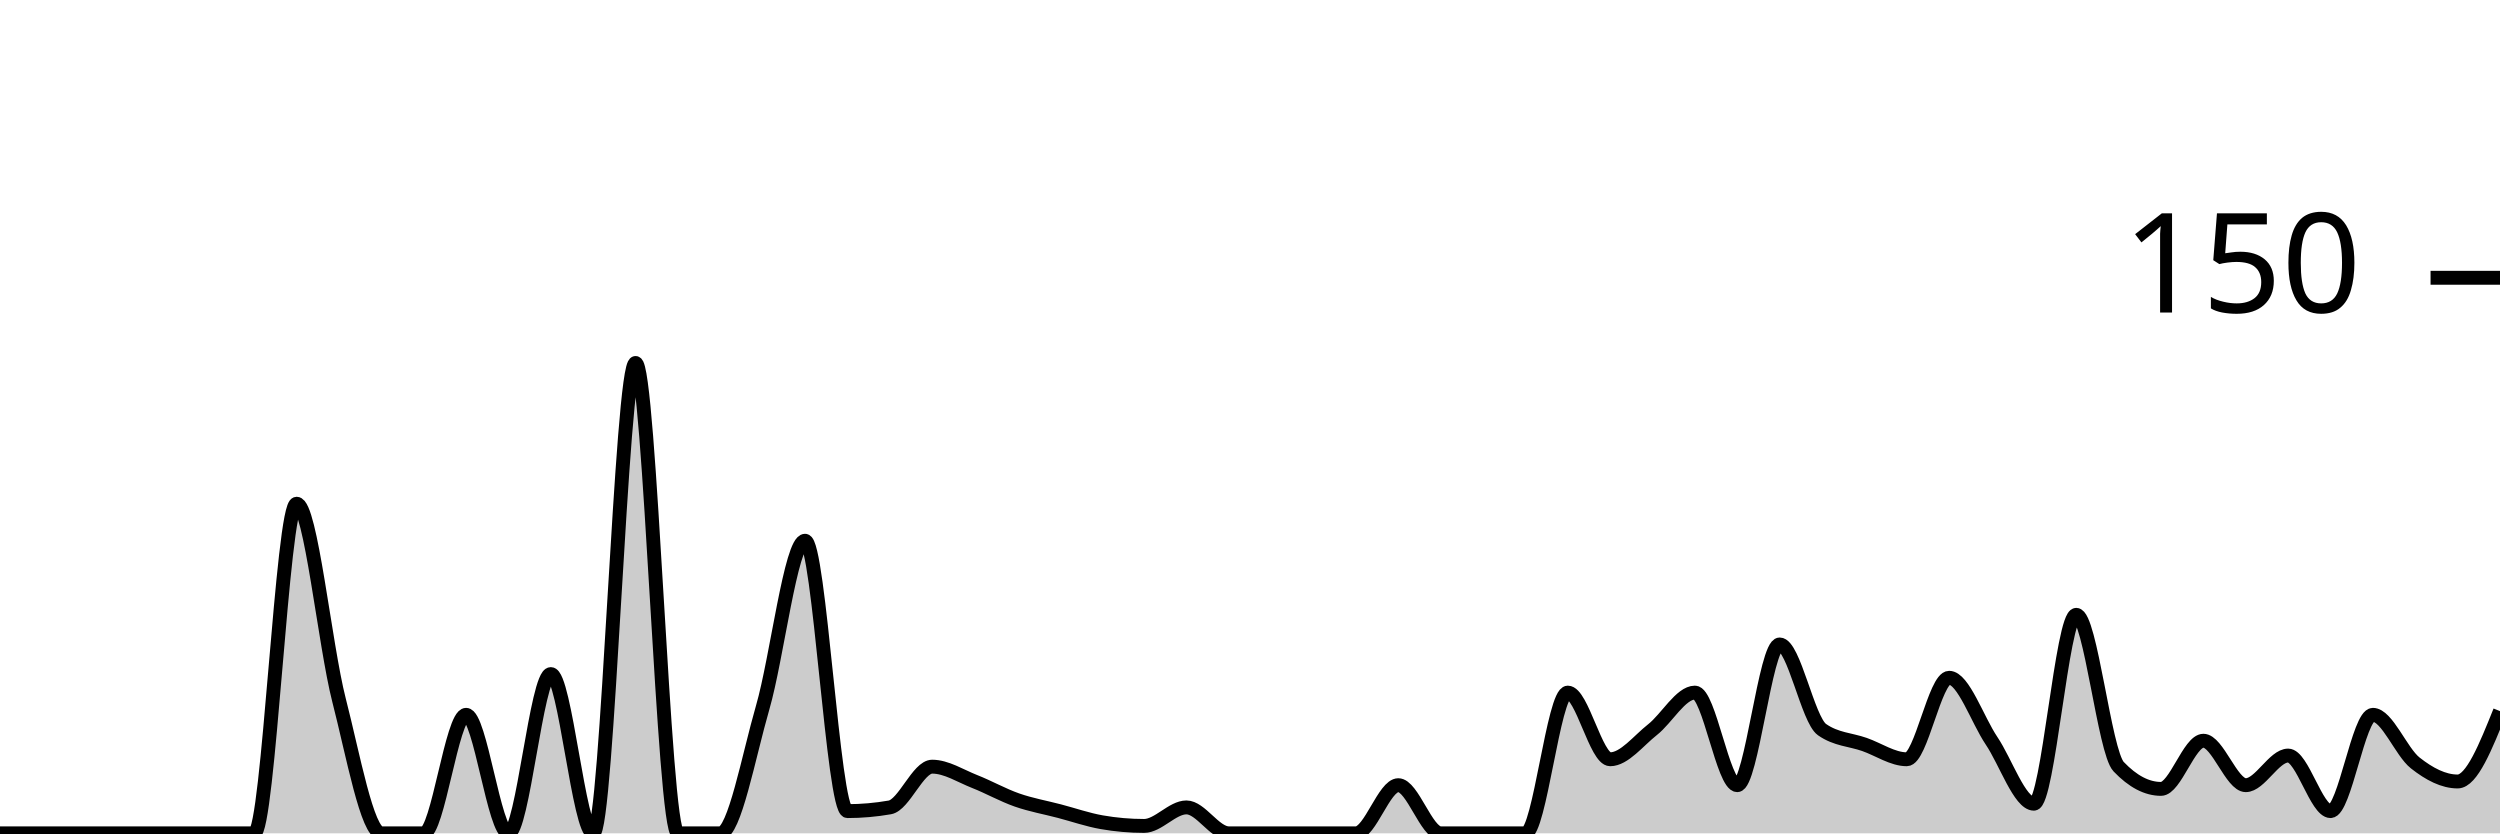
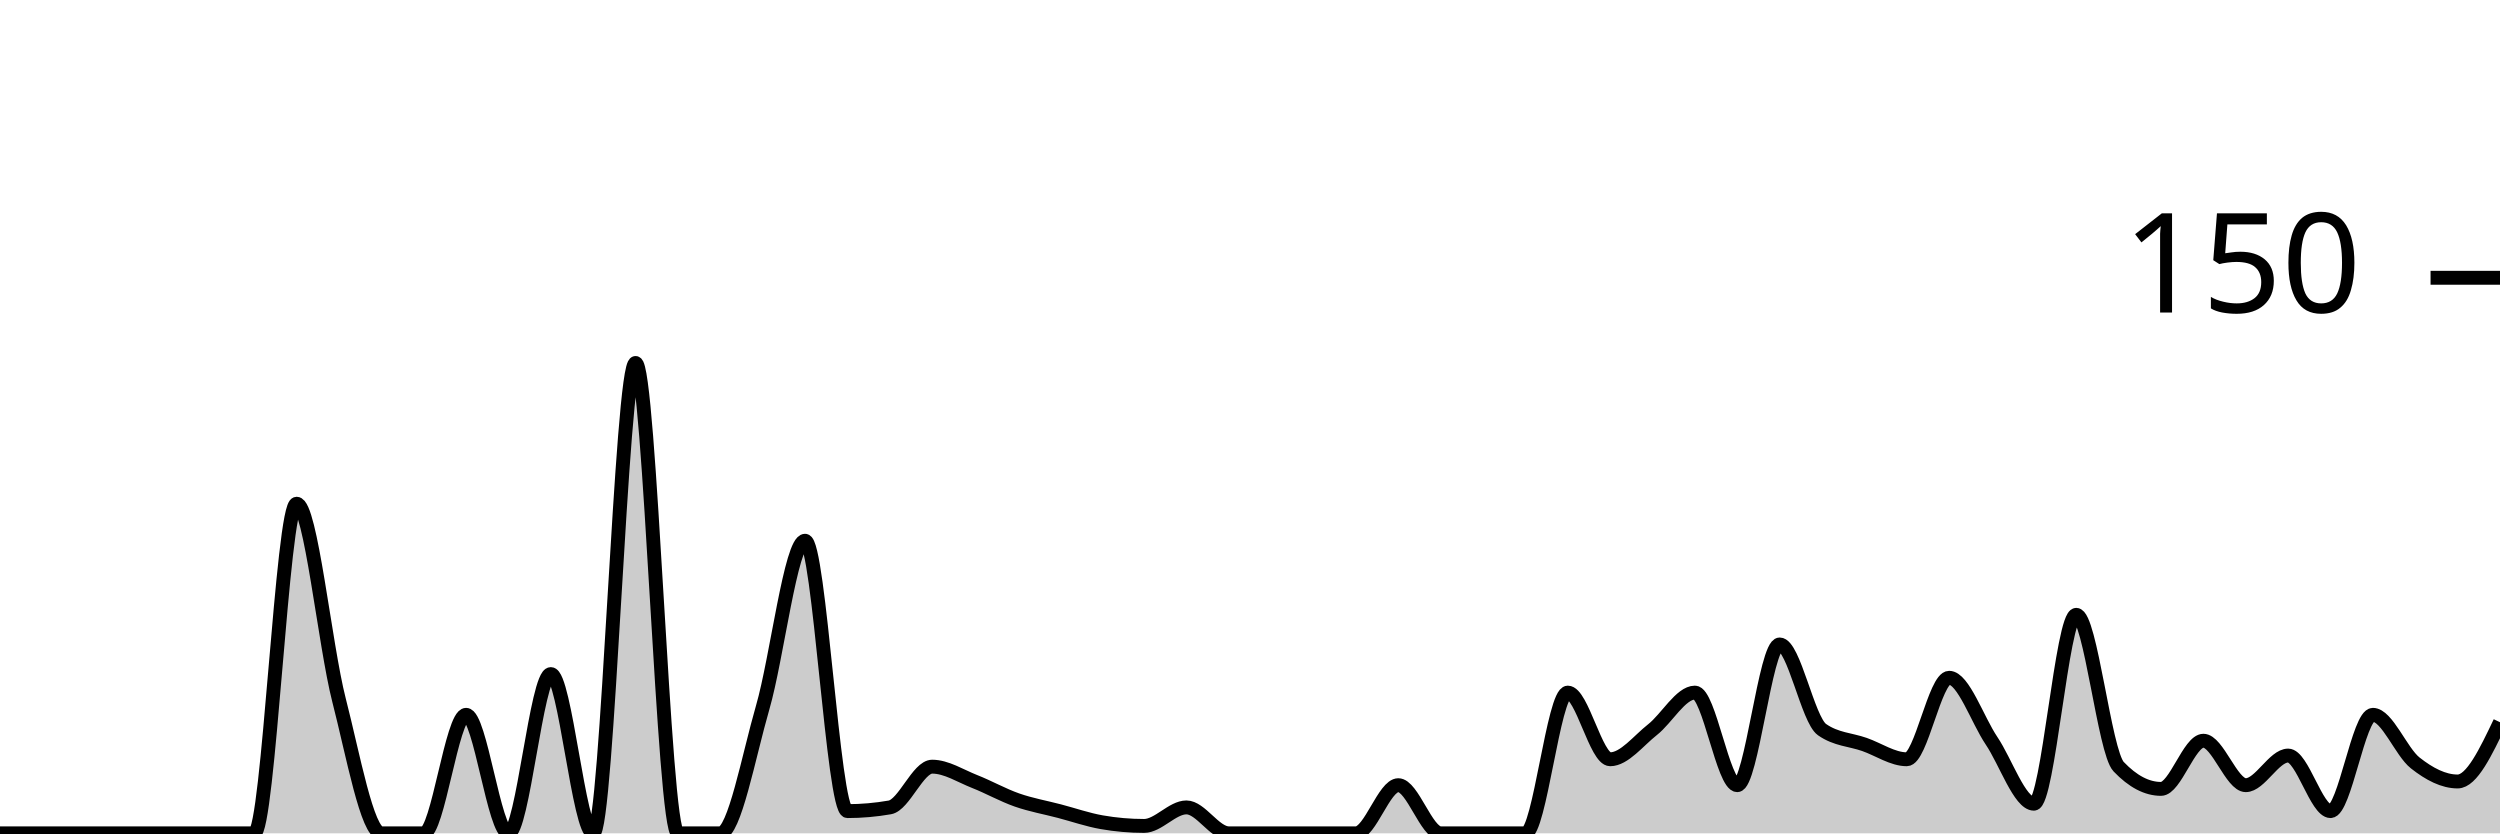
<svg xmlns="http://www.w3.org/2000/svg" viewBox="0 0 180 60">
  <g transform="translate(0,20)">
-     <path class="area" fill="rgba(0, 0, 0, 0.2)" d="M0,40C1.017,40,2.034,40,3.051,40C4.068,40,5.085,40,6.102,40C7.119,40,8.136,40,9.153,40C10.169,40,11.186,40,12.203,40C13.22,40,14.237,40,15.254,40C16.271,40,17.288,40,18.305,40C19.322,40,20.339,16.267,21.356,16.267C22.373,16.267,23.39,26.444,24.407,30.4C25.424,34.356,26.441,40,27.458,40C28.475,40,29.492,40,30.508,40C31.525,40,32.542,31.467,33.559,31.467C34.576,31.467,35.593,40,36.61,40C37.627,40,38.644,28.533,39.661,28.533C40.678,28.533,41.695,40,42.712,40C43.729,40,44.746,6.133,45.763,6.133C46.78,6.133,47.797,40,48.814,40C49.831,40,50.847,40,51.864,40C52.881,40,53.898,34.444,54.915,30.933C55.932,27.422,56.949,18.933,57.966,18.933C58.983,18.933,60,38.4,61.017,38.4C62.034,38.4,63.051,38.311,64.068,38.133C65.085,37.956,66.102,35.2,67.119,35.2C68.136,35.2,69.153,35.867,70.169,36.267C71.186,36.667,72.203,37.244,73.22,37.6C74.237,37.956,75.254,38.133,76.271,38.4C77.288,38.667,78.305,39.022,79.322,39.2C80.339,39.378,81.356,39.467,82.373,39.467C83.39,39.467,84.407,38.133,85.424,38.133C86.441,38.133,87.458,40,88.475,40C89.492,40,90.508,40,91.525,40C92.542,40,93.559,40,94.576,40C95.593,40,96.61,40,97.627,40C98.644,40,99.661,36.533,100.678,36.533C101.695,36.533,102.712,40,103.729,40C104.746,40,105.763,40,106.78,40C107.797,40,108.814,40,109.831,40C110.847,40,111.864,29.867,112.881,29.867C113.898,29.867,114.915,34.667,115.932,34.667C116.949,34.667,117.966,33.333,118.983,32.533C120,31.733,121.017,29.867,122.034,29.867C123.051,29.867,124.068,36.533,125.085,36.533C126.102,36.533,127.119,26.4,128.136,26.4C129.153,26.4,130.169,31.822,131.186,32.533C132.203,33.244,133.22,33.244,134.237,33.6C135.254,33.956,136.271,34.667,137.288,34.667C138.305,34.667,139.322,28.8,140.339,28.8C141.356,28.8,142.373,31.822,143.39,33.333C144.407,34.844,145.424,37.867,146.441,37.867C147.458,37.867,148.475,24.267,149.492,24.267C150.508,24.267,151.525,34.133,152.542,35.2C153.559,36.267,154.576,36.8,155.593,36.8C156.61,36.8,157.627,33.333,158.644,33.333C159.661,33.333,160.678,36.533,161.695,36.533C162.712,36.533,163.729,34.4,164.746,34.4C165.763,34.4,166.78,38.4,167.797,38.4C168.814,38.4,169.831,31.467,170.847,31.467C171.864,31.467,172.881,34.133,173.898,34.933C174.915,35.733,175.932,36.267,176.949,36.267C177.966,36.267,178.983,33.733,180,31.2L180,40C178.983,40,177.966,40,176.949,40C175.932,40,174.915,40,173.898,40C172.881,40,171.864,40,170.847,40C169.831,40,168.814,40,167.797,40C166.78,40,165.763,40,164.746,40C163.729,40,162.712,40,161.695,40C160.678,40,159.661,40,158.644,40C157.627,40,156.61,40,155.593,40C154.576,40,153.559,40,152.542,40C151.525,40,150.508,40,149.492,40C148.475,40,147.458,40,146.441,40C145.424,40,144.407,40,143.39,40C142.373,40,141.356,40,140.339,40C139.322,40,138.305,40,137.288,40C136.271,40,135.254,40,134.237,40C133.22,40,132.203,40,131.186,40C130.169,40,129.153,40,128.136,40C127.119,40,126.102,40,125.085,40C124.068,40,123.051,40,122.034,40C121.017,40,120,40,118.983,40C117.966,40,116.949,40,115.932,40C114.915,40,113.898,40,112.881,40C111.864,40,110.847,40,109.831,40C108.814,40,107.797,40,106.78,40C105.763,40,104.746,40,103.729,40C102.712,40,101.695,40,100.678,40C99.661,40,98.644,40,97.627,40C96.61,40,95.593,40,94.576,40C93.559,40,92.542,40,91.525,40C90.508,40,89.492,40,88.475,40C87.458,40,86.441,40,85.424,40C84.407,40,83.39,40,82.373,40C81.356,40,80.339,40,79.322,40C78.305,40,77.288,40,76.271,40C75.254,40,74.237,40,73.22,40C72.203,40,71.186,40,70.169,40C69.153,40,68.136,40,67.119,40C66.102,40,65.085,40,64.068,40C63.051,40,62.034,40,61.017,40C60,40,58.983,40,57.966,40C56.949,40,55.932,40,54.915,40C53.898,40,52.881,40,51.864,40C50.847,40,49.831,40,48.814,40C47.797,40,46.78,40,45.763,40C44.746,40,43.729,40,42.712,40C41.695,40,40.678,40,39.661,40C38.644,40,37.627,40,36.61,40C35.593,40,34.576,40,33.559,40C32.542,40,31.525,40,30.508,40C29.492,40,28.475,40,27.458,40C26.441,40,25.424,40,24.407,40C23.39,40,22.373,40,21.356,40C20.339,40,19.322,40,18.305,40C17.288,40,16.271,40,15.254,40C14.237,40,13.22,40,12.203,40C11.186,40,10.169,40,9.153,40C8.136,40,7.119,40,6.102,40C5.085,40,4.068,40,3.051,40C2.034,40,1.017,40,0,40Z" />
-     <path class="line" stroke="black" fill="none" d="M0,40C1.017,40,2.034,40,3.051,40C4.068,40,5.085,40,6.102,40C7.119,40,8.136,40,9.153,40C10.169,40,11.186,40,12.203,40C13.22,40,14.237,40,15.254,40C16.271,40,17.288,40,18.305,40C19.322,40,20.339,16.267,21.356,16.267C22.373,16.267,23.39,26.444,24.407,30.4C25.424,34.356,26.441,40,27.458,40C28.475,40,29.492,40,30.508,40C31.525,40,32.542,31.467,33.559,31.467C34.576,31.467,35.593,40,36.61,40C37.627,40,38.644,28.533,39.661,28.533C40.678,28.533,41.695,40,42.712,40C43.729,40,44.746,6.133,45.763,6.133C46.78,6.133,47.797,40,48.814,40C49.831,40,50.847,40,51.864,40C52.881,40,53.898,34.444,54.915,30.933C55.932,27.422,56.949,18.933,57.966,18.933C58.983,18.933,60,38.4,61.017,38.4C62.034,38.4,63.051,38.311,64.068,38.133C65.085,37.956,66.102,35.2,67.119,35.2C68.136,35.2,69.153,35.867,70.169,36.267C71.186,36.667,72.203,37.244,73.22,37.6C74.237,37.956,75.254,38.133,76.271,38.4C77.288,38.667,78.305,39.022,79.322,39.2C80.339,39.378,81.356,39.467,82.373,39.467C83.39,39.467,84.407,38.133,85.424,38.133C86.441,38.133,87.458,40,88.475,40C89.492,40,90.508,40,91.525,40C92.542,40,93.559,40,94.576,40C95.593,40,96.61,40,97.627,40C98.644,40,99.661,36.533,100.678,36.533C101.695,36.533,102.712,40,103.729,40C104.746,40,105.763,40,106.78,40C107.797,40,108.814,40,109.831,40C110.847,40,111.864,29.867,112.881,29.867C113.898,29.867,114.915,34.667,115.932,34.667C116.949,34.667,117.966,33.333,118.983,32.533C120,31.733,121.017,29.867,122.034,29.867C123.051,29.867,124.068,36.533,125.085,36.533C126.102,36.533,127.119,26.4,128.136,26.4C129.153,26.4,130.169,31.822,131.186,32.533C132.203,33.244,133.22,33.244,134.237,33.6C135.254,33.956,136.271,34.667,137.288,34.667C138.305,34.667,139.322,28.8,140.339,28.8C141.356,28.8,142.373,31.822,143.39,33.333C144.407,34.844,145.424,37.867,146.441,37.867C147.458,37.867,148.475,24.267,149.492,24.267C150.508,24.267,151.525,34.133,152.542,35.2C153.559,36.267,154.576,36.8,155.593,36.8C156.61,36.8,157.627,33.333,158.644,33.333C159.661,33.333,160.678,36.533,161.695,36.533C162.712,36.533,163.729,34.4,164.746,34.4C165.763,34.4,166.78,38.4,167.797,38.4C168.814,38.4,169.831,31.467,170.847,31.467C171.864,31.467,172.881,34.133,173.898,34.933C174.915,35.733,175.932,36.267,176.949,36.267C177.966,36.267,178.983,33.733,180,31.2" />
+     <path class="area" fill="rgba(0, 0, 0, 0.2)" d="M0,40C1.017,40,2.034,40,3.051,40C4.068,40,5.085,40,6.102,40C7.119,40,8.136,40,9.153,40C10.169,40,11.186,40,12.203,40C13.22,40,14.237,40,15.254,40C16.271,40,17.288,40,18.305,40C19.322,40,20.339,16.267,21.356,16.267C22.373,16.267,23.39,26.444,24.407,30.4C25.424,34.356,26.441,40,27.458,40C28.475,40,29.492,40,30.508,40C31.525,40,32.542,31.467,33.559,31.467C34.576,31.467,35.593,40,36.61,40C37.627,40,38.644,28.533,39.661,28.533C40.678,28.533,41.695,40,42.712,40C43.729,40,44.746,6.133,45.763,6.133C46.78,6.133,47.797,40,48.814,40C49.831,40,50.847,40,51.864,40C52.881,40,53.898,34.444,54.915,30.933C55.932,27.422,56.949,18.933,57.966,18.933C58.983,18.933,60,38.4,61.017,38.4C62.034,38.4,63.051,38.311,64.068,38.133C65.085,37.956,66.102,35.2,67.119,35.2C68.136,35.2,69.153,35.867,70.169,36.267C71.186,36.667,72.203,37.244,73.22,37.6C74.237,37.956,75.254,38.133,76.271,38.4C77.288,38.667,78.305,39.022,79.322,39.2C80.339,39.378,81.356,39.467,82.373,39.467C83.39,39.467,84.407,38.133,85.424,38.133C86.441,38.133,87.458,40,88.475,40C89.492,40,90.508,40,91.525,40C92.542,40,93.559,40,94.576,40C95.593,40,96.61,40,97.627,40C98.644,40,99.661,36.533,100.678,36.533C101.695,36.533,102.712,40,103.729,40C104.746,40,105.763,40,106.78,40C107.797,40,108.814,40,109.831,40C110.847,40,111.864,29.867,112.881,29.867C113.898,29.867,114.915,34.667,115.932,34.667C116.949,34.667,117.966,33.333,118.983,32.533C120,31.733,121.017,29.867,122.034,29.867C123.051,29.867,124.068,36.533,125.085,36.533C126.102,36.533,127.119,26.4,128.136,26.4C129.153,26.4,130.169,31.822,131.186,32.533C132.203,33.244,133.22,33.244,134.237,33.6C135.254,33.956,136.271,34.667,137.288,34.667C138.305,34.667,139.322,28.8,140.339,28.8C141.356,28.8,142.373,31.822,143.39,33.333C144.407,34.844,145.424,37.867,146.441,37.867C147.458,37.867,148.475,24.267,149.492,24.267C150.508,24.267,151.525,34.133,152.542,35.2C153.559,36.267,154.576,36.8,155.593,36.8C156.61,36.8,157.627,33.333,158.644,33.333C159.661,33.333,160.678,36.533,161.695,36.533C162.712,36.533,163.729,34.4,164.746,34.4C165.763,34.4,166.78,38.4,167.797,38.4C168.814,38.4,169.831,31.467,170.847,31.467C171.864,31.467,172.881,34.133,173.898,34.933C174.915,35.733,175.932,36.267,176.949,36.267C177.966,36.267,178.983,34.133,180,32L180,40C178.983,40,177.966,40,176.949,40C175.932,40,174.915,40,173.898,40C172.881,40,171.864,40,170.847,40C169.831,40,168.814,40,167.797,40C166.78,40,165.763,40,164.746,40C163.729,40,162.712,40,161.695,40C160.678,40,159.661,40,158.644,40C157.627,40,156.61,40,155.593,40C154.576,40,153.559,40,152.542,40C151.525,40,150.508,40,149.492,40C148.475,40,147.458,40,146.441,40C145.424,40,144.407,40,143.39,40C142.373,40,141.356,40,140.339,40C139.322,40,138.305,40,137.288,40C136.271,40,135.254,40,134.237,40C133.22,40,132.203,40,131.186,40C130.169,40,129.153,40,128.136,40C127.119,40,126.102,40,125.085,40C124.068,40,123.051,40,122.034,40C121.017,40,120,40,118.983,40C117.966,40,116.949,40,115.932,40C114.915,40,113.898,40,112.881,40C111.864,40,110.847,40,109.831,40C108.814,40,107.797,40,106.78,40C105.763,40,104.746,40,103.729,40C102.712,40,101.695,40,100.678,40C99.661,40,98.644,40,97.627,40C96.61,40,95.593,40,94.576,40C93.559,40,92.542,40,91.525,40C90.508,40,89.492,40,88.475,40C87.458,40,86.441,40,85.424,40C84.407,40,83.39,40,82.373,40C81.356,40,80.339,40,79.322,40C78.305,40,77.288,40,76.271,40C75.254,40,74.237,40,73.22,40C72.203,40,71.186,40,70.169,40C69.153,40,68.136,40,67.119,40C66.102,40,65.085,40,64.068,40C63.051,40,62.034,40,61.017,40C60,40,58.983,40,57.966,40C56.949,40,55.932,40,54.915,40C53.898,40,52.881,40,51.864,40C50.847,40,49.831,40,48.814,40C47.797,40,46.78,40,45.763,40C44.746,40,43.729,40,42.712,40C41.695,40,40.678,40,39.661,40C38.644,40,37.627,40,36.61,40C35.593,40,34.576,40,33.559,40C32.542,40,31.525,40,30.508,40C29.492,40,28.475,40,27.458,40C26.441,40,25.424,40,24.407,40C23.39,40,22.373,40,21.356,40C20.339,40,19.322,40,18.305,40C17.288,40,16.271,40,15.254,40C14.237,40,13.22,40,12.203,40C11.186,40,10.169,40,9.153,40C8.136,40,7.119,40,6.102,40C5.085,40,4.068,40,3.051,40C2.034,40,1.017,40,0,40Z" />
+     <path class="line" stroke="black" fill="none" d="M0,40C1.017,40,2.034,40,3.051,40C4.068,40,5.085,40,6.102,40C7.119,40,8.136,40,9.153,40C10.169,40,11.186,40,12.203,40C13.22,40,14.237,40,15.254,40C16.271,40,17.288,40,18.305,40C19.322,40,20.339,16.267,21.356,16.267C22.373,16.267,23.39,26.444,24.407,30.4C25.424,34.356,26.441,40,27.458,40C28.475,40,29.492,40,30.508,40C31.525,40,32.542,31.467,33.559,31.467C34.576,31.467,35.593,40,36.61,40C37.627,40,38.644,28.533,39.661,28.533C40.678,28.533,41.695,40,42.712,40C43.729,40,44.746,6.133,45.763,6.133C46.78,6.133,47.797,40,48.814,40C49.831,40,50.847,40,51.864,40C52.881,40,53.898,34.444,54.915,30.933C55.932,27.422,56.949,18.933,57.966,18.933C58.983,18.933,60,38.4,61.017,38.4C62.034,38.4,63.051,38.311,64.068,38.133C65.085,37.956,66.102,35.2,67.119,35.2C68.136,35.2,69.153,35.867,70.169,36.267C71.186,36.667,72.203,37.244,73.22,37.6C74.237,37.956,75.254,38.133,76.271,38.4C77.288,38.667,78.305,39.022,79.322,39.2C80.339,39.378,81.356,39.467,82.373,39.467C83.39,39.467,84.407,38.133,85.424,38.133C86.441,38.133,87.458,40,88.475,40C89.492,40,90.508,40,91.525,40C92.542,40,93.559,40,94.576,40C95.593,40,96.61,40,97.627,40C98.644,40,99.661,36.533,100.678,36.533C101.695,36.533,102.712,40,103.729,40C104.746,40,105.763,40,106.78,40C107.797,40,108.814,40,109.831,40C110.847,40,111.864,29.867,112.881,29.867C113.898,29.867,114.915,34.667,115.932,34.667C116.949,34.667,117.966,33.333,118.983,32.533C120,31.733,121.017,29.867,122.034,29.867C123.051,29.867,124.068,36.533,125.085,36.533C126.102,36.533,127.119,26.4,128.136,26.4C129.153,26.4,130.169,31.822,131.186,32.533C132.203,33.244,133.22,33.244,134.237,33.6C135.254,33.956,136.271,34.667,137.288,34.667C138.305,34.667,139.322,28.8,140.339,28.8C141.356,28.8,142.373,31.822,143.39,33.333C144.407,34.844,145.424,37.867,146.441,37.867C147.458,37.867,148.475,24.267,149.492,24.267C150.508,24.267,151.525,34.133,152.542,35.2C153.559,36.267,154.576,36.8,155.593,36.8C156.61,36.8,157.627,33.333,158.644,33.333C159.661,33.333,160.678,36.533,161.695,36.533C162.712,36.533,163.729,34.4,164.746,34.4C165.763,34.4,166.78,38.4,167.797,38.4C168.814,38.4,169.831,31.467,170.847,31.467C171.864,31.467,172.881,34.133,173.898,34.933C174.915,35.733,175.932,36.267,176.949,36.267C177.966,36.267,178.983,34.133,180,32" />
    <path class="axis-ceiling" stroke-width="1" stroke="black" fill="none" d="M175,0L180,0" />
    <text class="axis-ceiling-label" font-family="sans-serif" text-anchor="end" font-size="10px" x="170" y="2.5">150</text>
  </g>
</svg>
